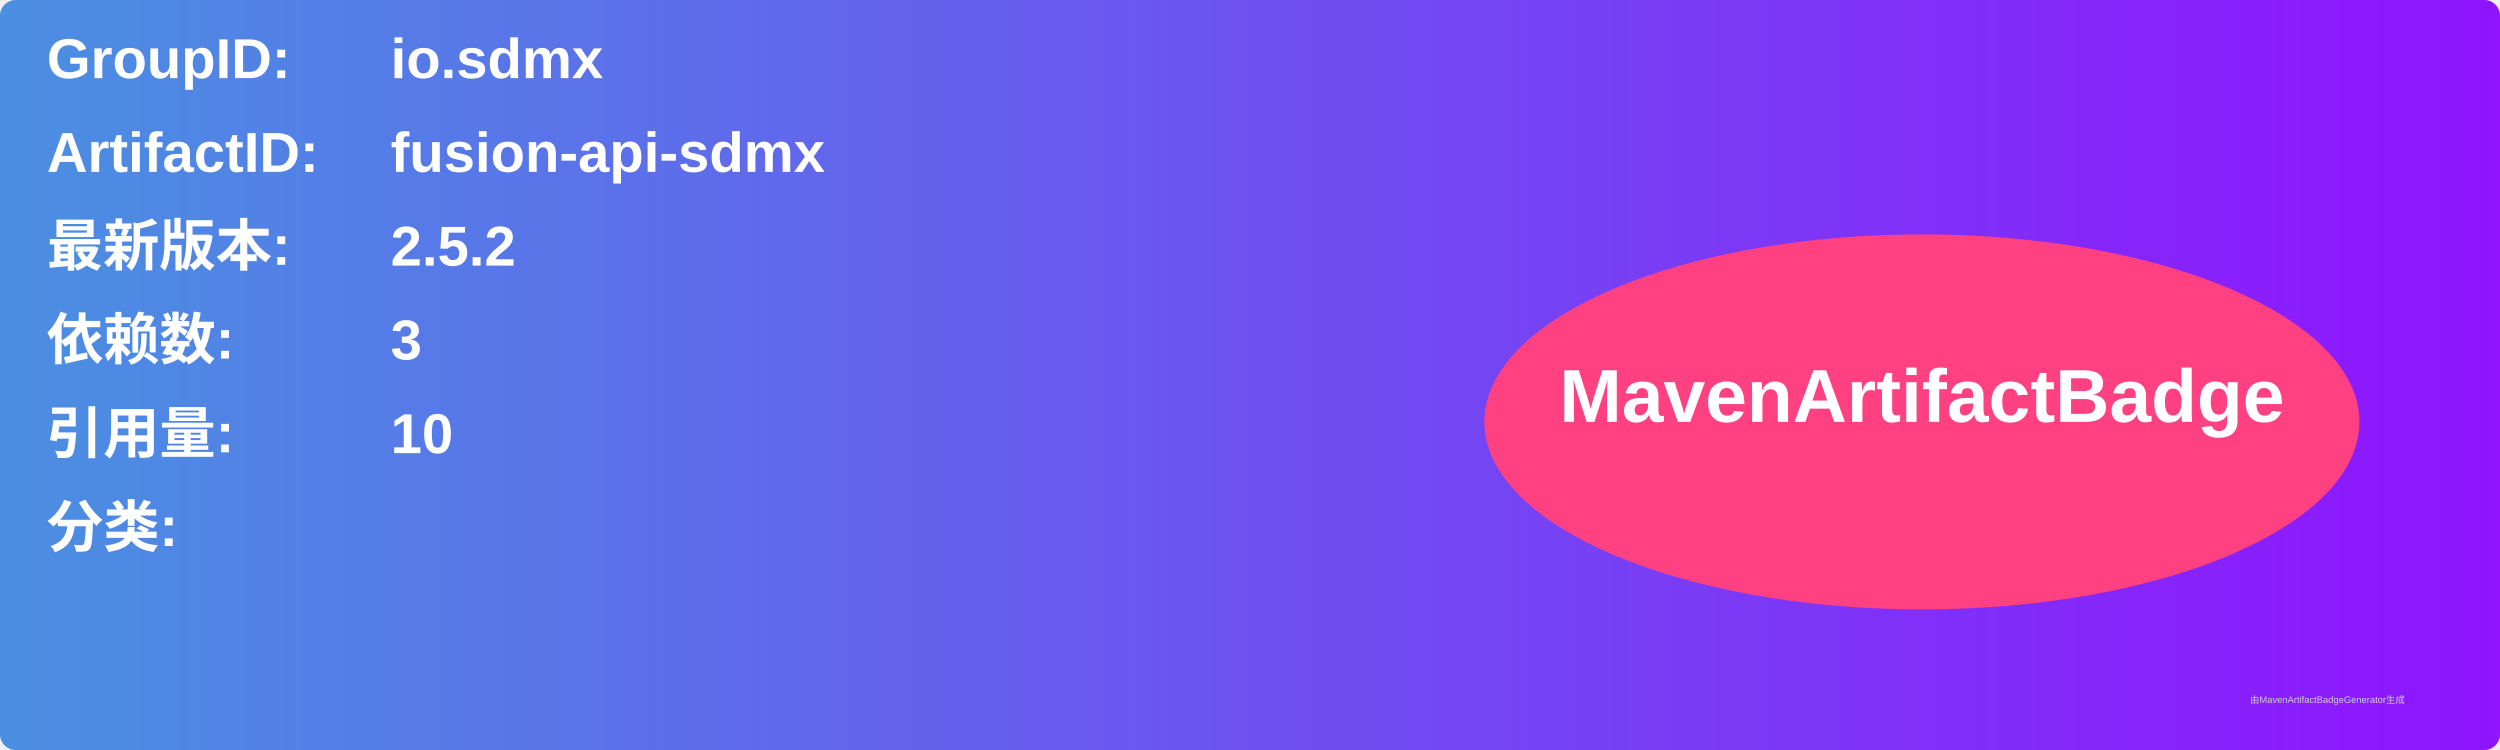
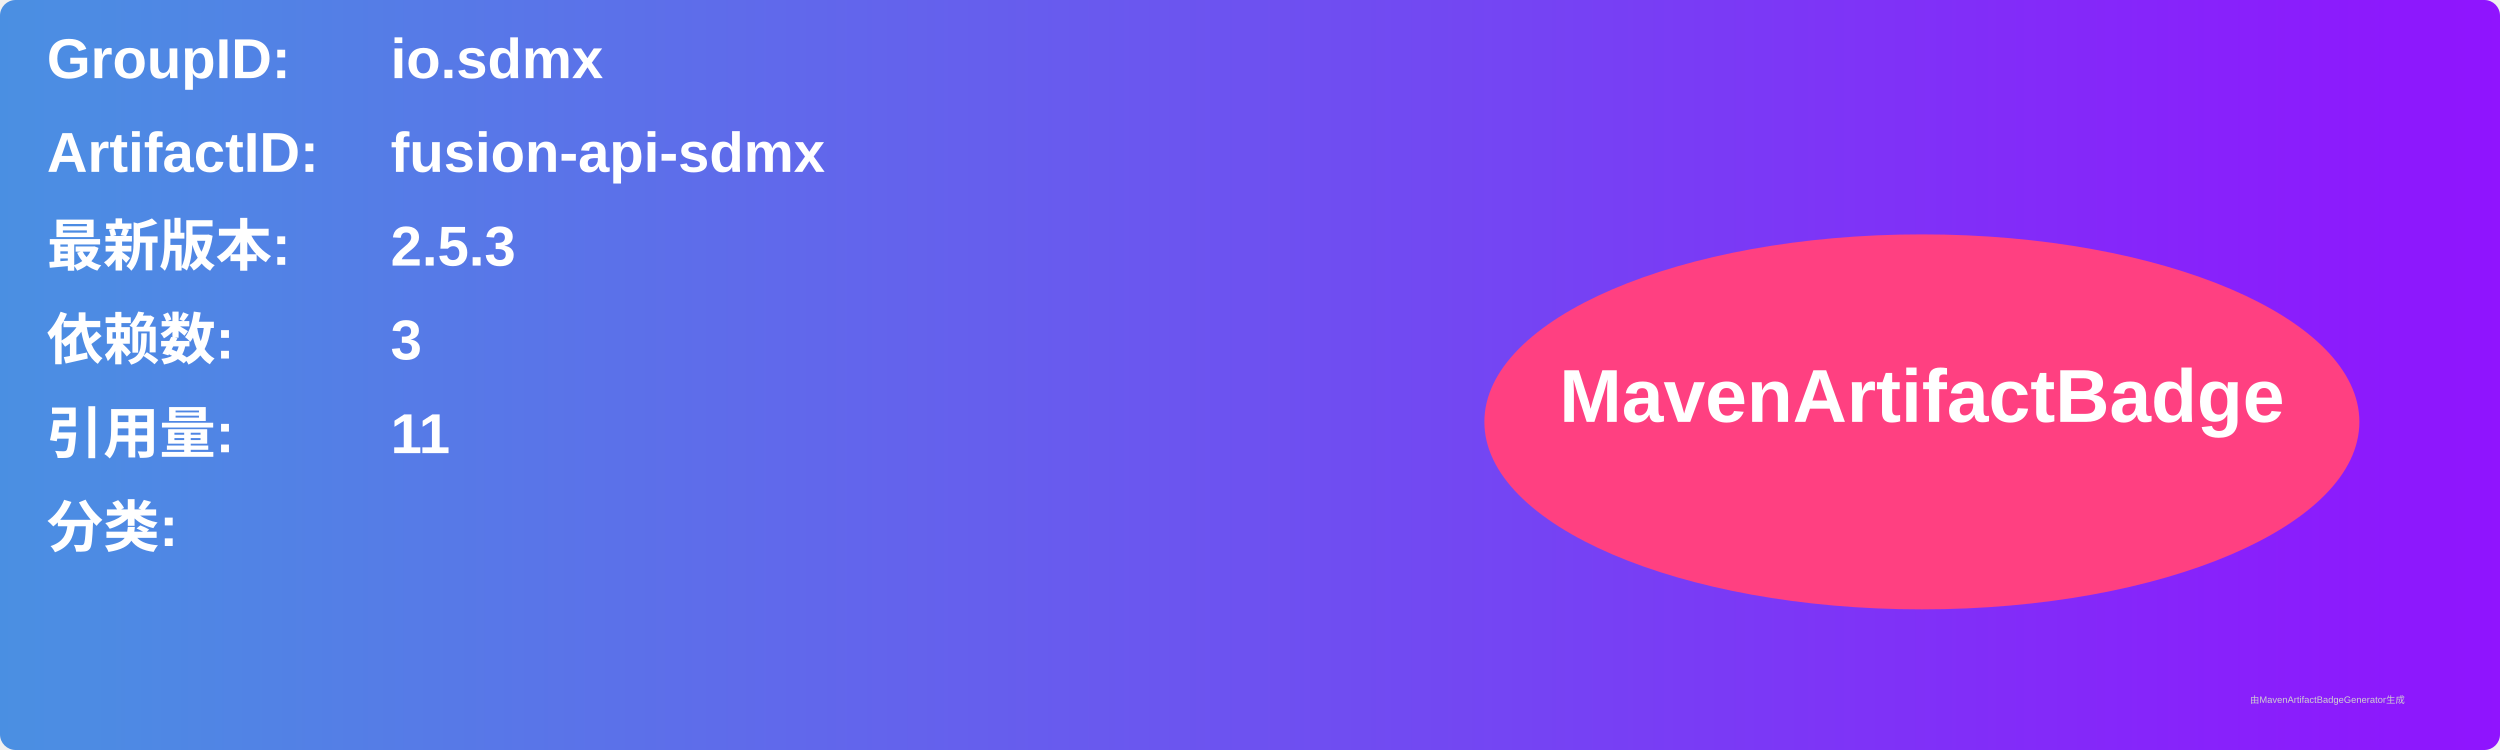
<svg xmlns="http://www.w3.org/2000/svg" width="800" height="240" viewBox="0 0 800 240">
  <linearGradient id="grad" x1="0%" y1="0%" x2="100%" y2="0%">
    <stop offset="0%" stop-color="#4a90e2" />
    <stop offset="100%" stop-color="#9013fe" />
  </linearGradient>
  <rect width="100%" height="100%" rx="5" ry="5" fill="url(#grad)" />
  <g transform="translate(15, 15)">
    <text x="0" y="10" font-family="Arial" font-size="18" fill="white" font-weight="bold" width="260">GroupID:</text>
    <text x="110" y="10" font-family="Arial" font-size="18" fill="white" font-weight="bold" width="460">io.sdmx</text>
    <text x="0" y="40" font-family="Arial" font-size="18" fill="white" font-weight="bold" width="260">ArtifactID:</text>
    <text x="110" y="40" font-family="Arial" font-size="18" fill="white" font-weight="bold" width="460">fusion-api-sdmx</text>
    <text x="0" y="70" font-family="Arial" font-size="18" fill="white" font-weight="bold">最新版本:</text>
    <text x="110" y="70" font-family="Arial" font-size="18" fill="white" font-weight="bold">
-       <tspan font-weight="bold">2.5.2</tspan>
+       <tspan font-weight="bold">2.5.3</tspan>
    </text>
    <text x="0" y="100" font-family="Arial" font-size="18" fill="white" font-weight="bold">依赖数: </text>
    <text x="110" y="100" font-family="Arial" font-size="18" fill="white">
      <tspan font-weight="bold">3</tspan>
    </text>
    <text x="0" y="130" font-family="Arial" font-size="18" fill="white" font-weight="bold">引用量: </text>
    <text x="110" y="130" font-family="Arial" font-size="18" fill="white">
-       <tspan font-weight="bold">10</tspan>
+       <tspan font-weight="bold">11</tspan>
    </text>
    <text x="0" y="160" font-family="Arial" font-size="18" fill="white" font-weight="bold">分类:</text>
    <text x="10" y="190" font-family="Arial" font-size="10" fill="white">
      <tspan font-weight="bold" />
    </text>
    <ellipse cx="600" cy="120" rx="140" ry="60" fill="#ff4081" />
    <text x="600" y="120" text-anchor="middle" font-family="Arial" font-size="24" fill="white" font-weight="bold">MavenArtifactBadge</text>
  </g>
  <text x="720" y="225" font-family="Arial" font-size="3" fill="#d0d0d0">由MavenArtifactBadgeGenerator生成</text>
</svg>
